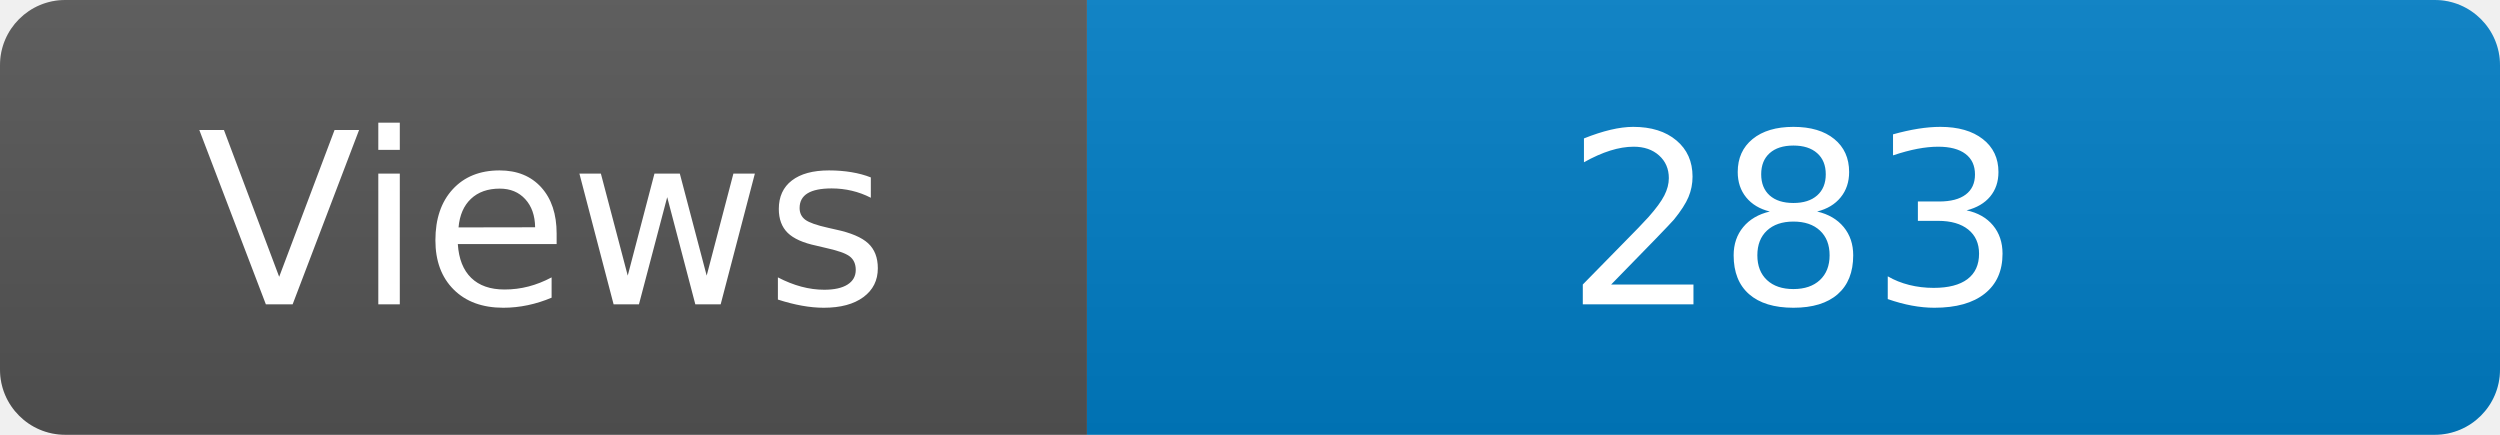
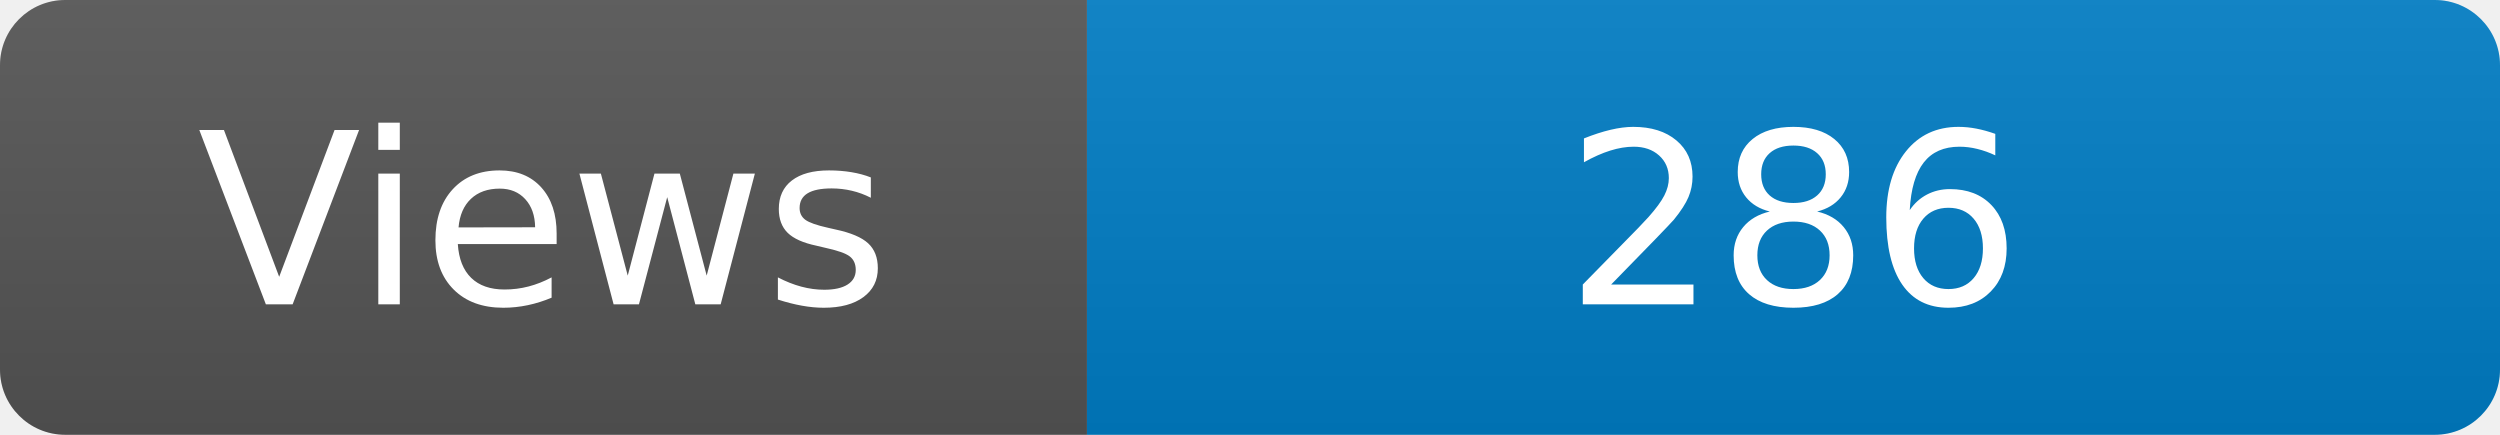
<svg xmlns="http://www.w3.org/2000/svg" width="115" height="20" role="img" aria-label="Maintained?: yes">
  <linearGradient id="s" x2="0" y2="100%">
    <stop offset="0" stop-color="#bbb" stop-opacity=".1" />
    <stop offset="1" stop-opacity=".1" />
  </linearGradient>
  <clipPath id="r">
    <rect width="115" height="20" rx="3" fill="#fff" />
  </clipPath>
  <g clip-path="url(#r)">
    <rect width="50" height="20" fill="#555" />
    <rect x="50" width="160" height="20" fill="#007ec6" />
    <rect width="115" height="20" fill="url(#s)" />
  </g>
  <g fill="#fff" text-anchor="middle" font-family="Verdana,Geneva,DejaVu Sans,sans-serif" font-size="110">
    <text x="250" y="140" transform="scale(.1)" fill="#fff">Views</text>
-     <text x="825" y="140" transform="scale(.1)" fill="#fff">283</text>
+     <text x="825" y="140" transform="scale(.1)" fill="#fff">286</text>
  </g>
</svg>
